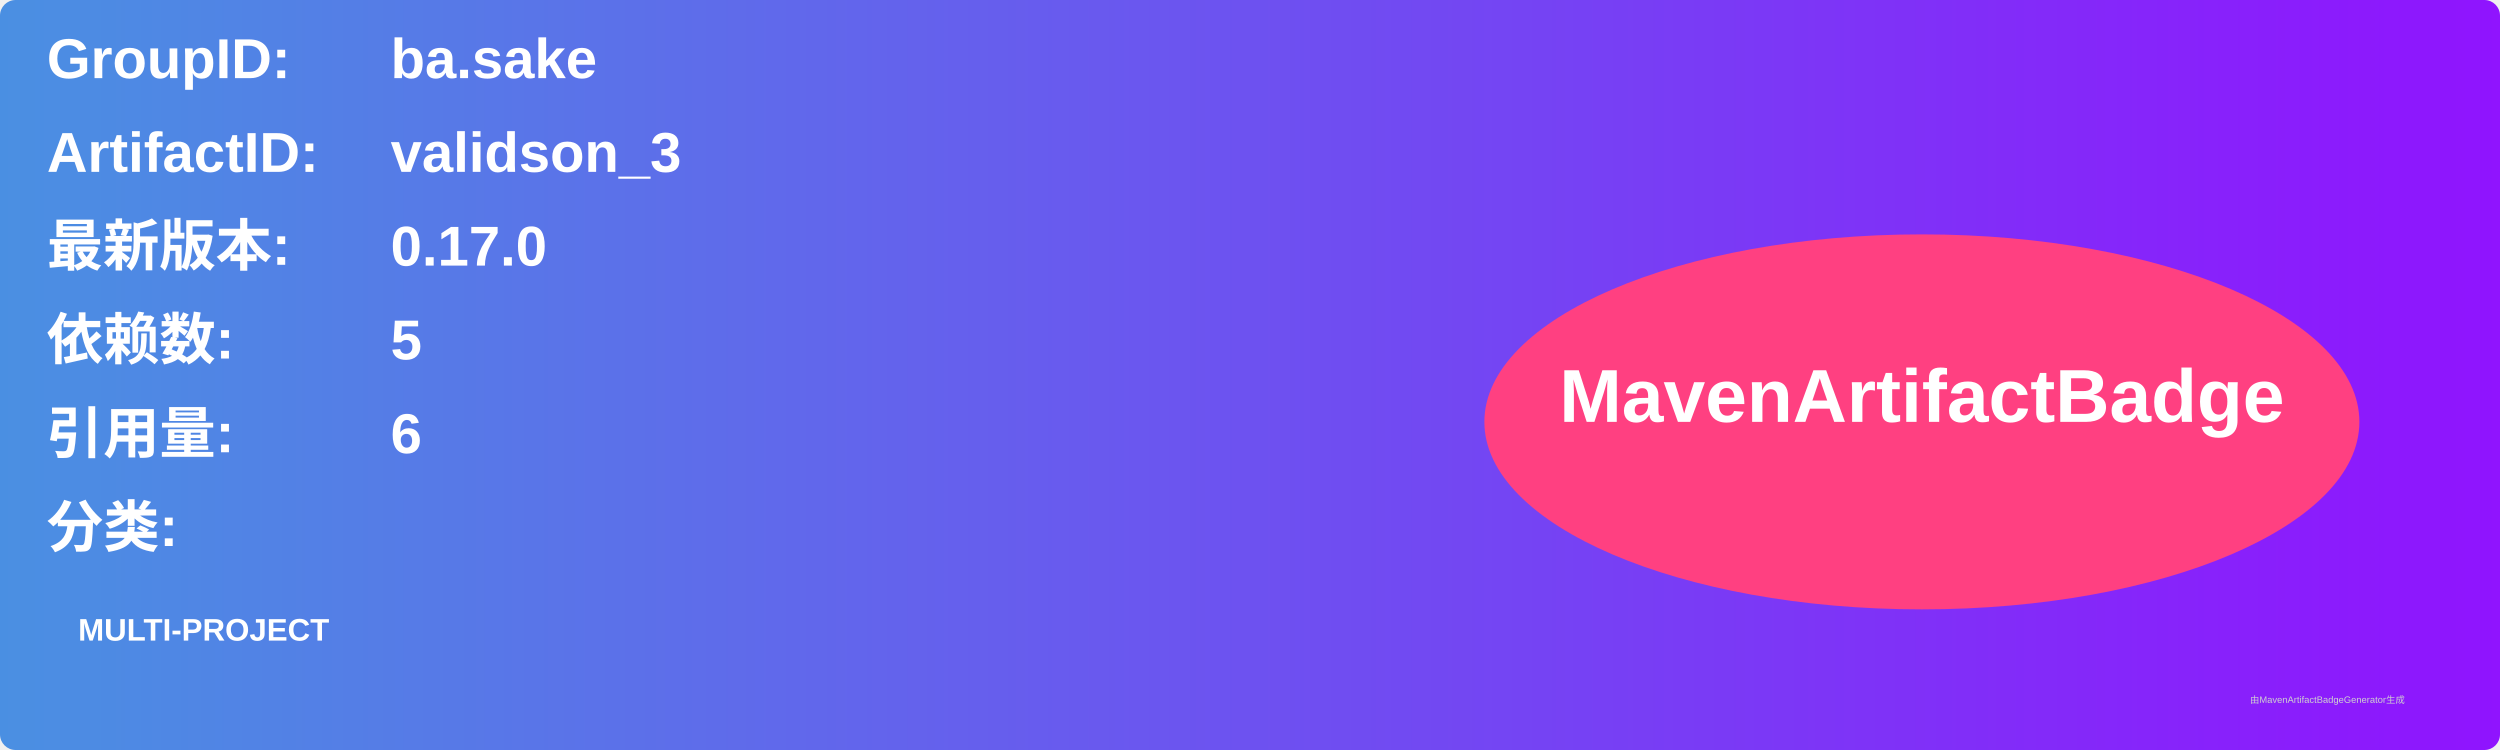
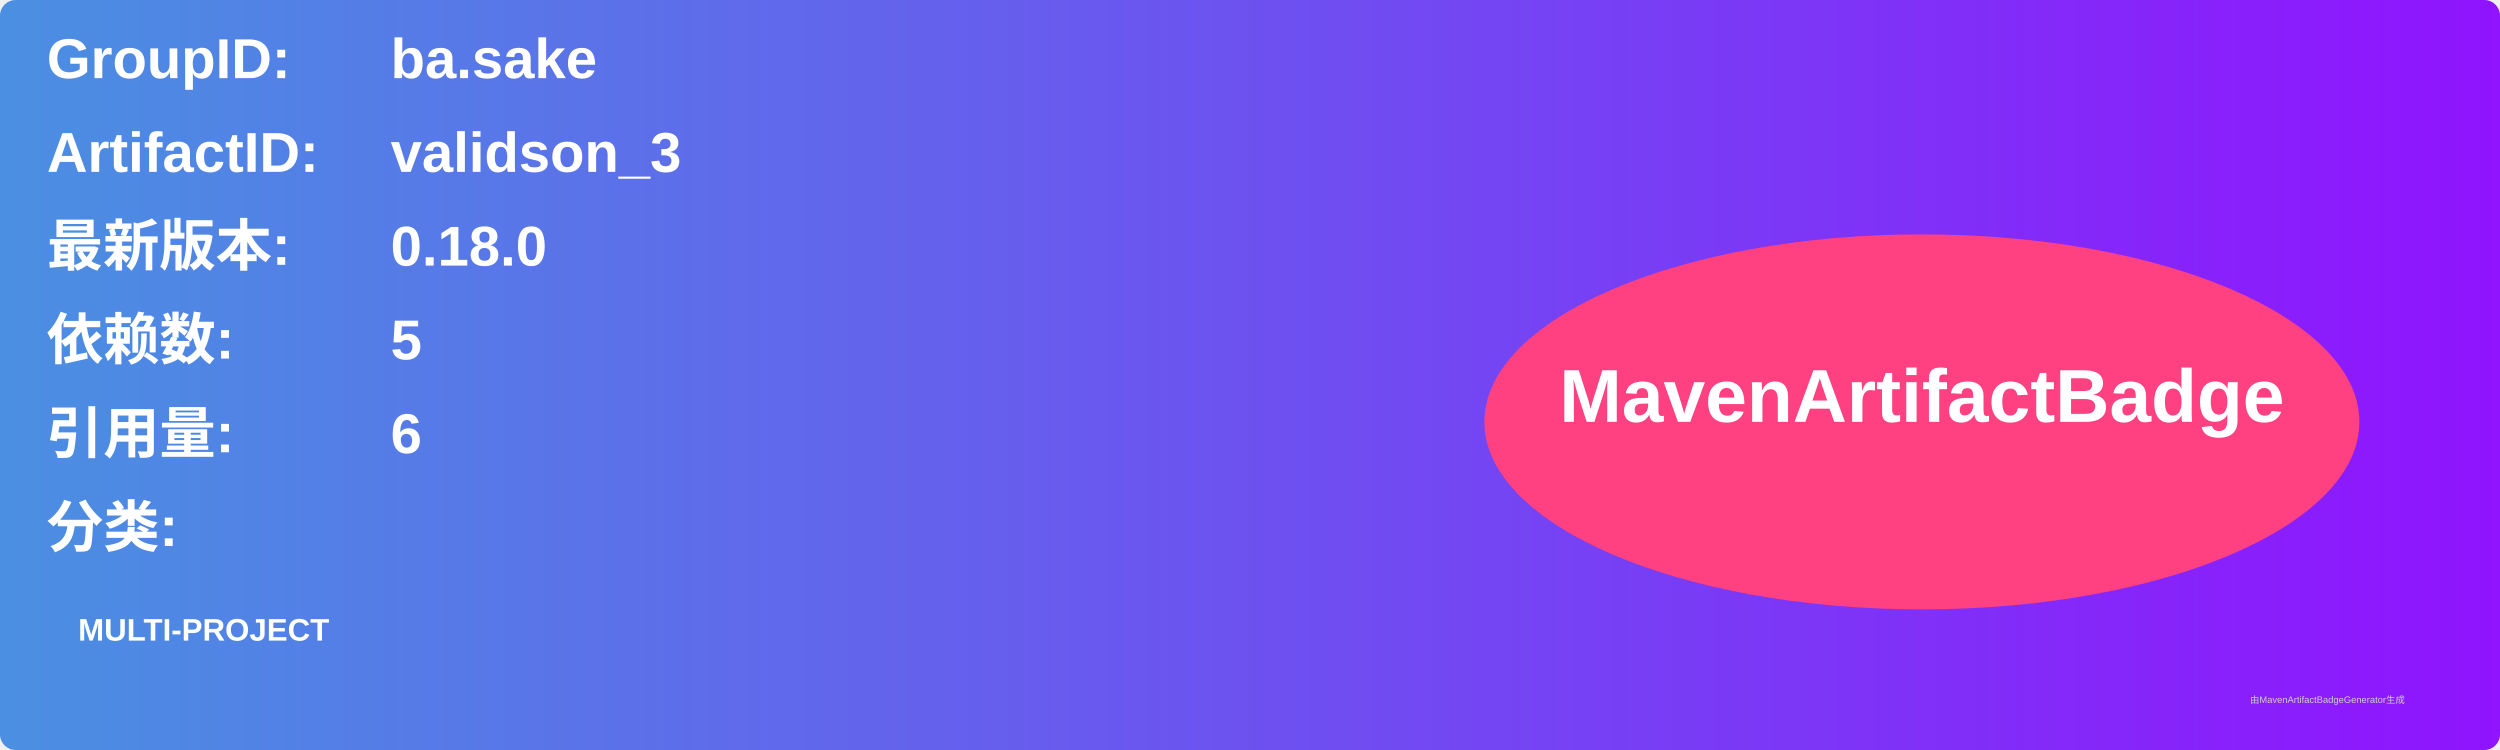
<svg xmlns="http://www.w3.org/2000/svg" width="800" height="240" viewBox="0 0 800 240">
  <linearGradient id="grad" x1="0%" y1="0%" x2="100%" y2="0%">
    <stop offset="0%" stop-color="#4a90e2" />
    <stop offset="100%" stop-color="#9013fe" />
  </linearGradient>
  <rect width="100%" height="100%" rx="5" ry="5" fill="url(#grad)" />
  <g transform="translate(15, 15)">
    <text x="0" y="10" font-family="Arial" font-size="18" fill="white" font-weight="bold" width="260">GroupID:</text>
    <text x="110" y="10" font-family="Arial" font-size="18" fill="white" font-weight="bold" width="460">ba.sake</text>
    <text x="0" y="40" font-family="Arial" font-size="18" fill="white" font-weight="bold" width="260">ArtifactID:</text>
    <text x="110" y="40" font-family="Arial" font-size="18" fill="white" font-weight="bold" width="460">validson_3</text>
    <text x="0" y="70" font-family="Arial" font-size="18" fill="white" font-weight="bold">最新版本:</text>
    <text x="110" y="70" font-family="Arial" font-size="18" fill="white" font-weight="bold">
-       <tspan font-weight="bold">0.17.0</tspan>
+       <tspan font-weight="bold">0.18.0</tspan>
    </text>
    <text x="0" y="100" font-family="Arial" font-size="18" fill="white" font-weight="bold">依赖数: </text>
    <text x="110" y="100" font-family="Arial" font-size="18" fill="white">
      <tspan font-weight="bold">5</tspan>
    </text>
    <text x="0" y="130" font-family="Arial" font-size="18" fill="white" font-weight="bold">引用量: </text>
    <text x="110" y="130" font-family="Arial" font-size="18" fill="white">
      <tspan font-weight="bold">6</tspan>
    </text>
    <text x="0" y="160" font-family="Arial" font-size="18" fill="white" font-weight="bold">分类:</text>
    <text x="10" y="190" font-family="Arial" font-size="10" fill="white">
      <tspan font-weight="bold">MULTI-PROJECT</tspan>
    </text>
    <ellipse cx="600" cy="120" rx="140" ry="60" fill="#ff4081" />
    <text x="600" y="120" text-anchor="middle" font-family="Arial" font-size="24" fill="white" font-weight="bold">MavenArtifactBadge</text>
  </g>
  <text x="720" y="225" font-family="Arial" font-size="3" fill="#d0d0d0">由MavenArtifactBadgeGenerator生成</text>
</svg>
